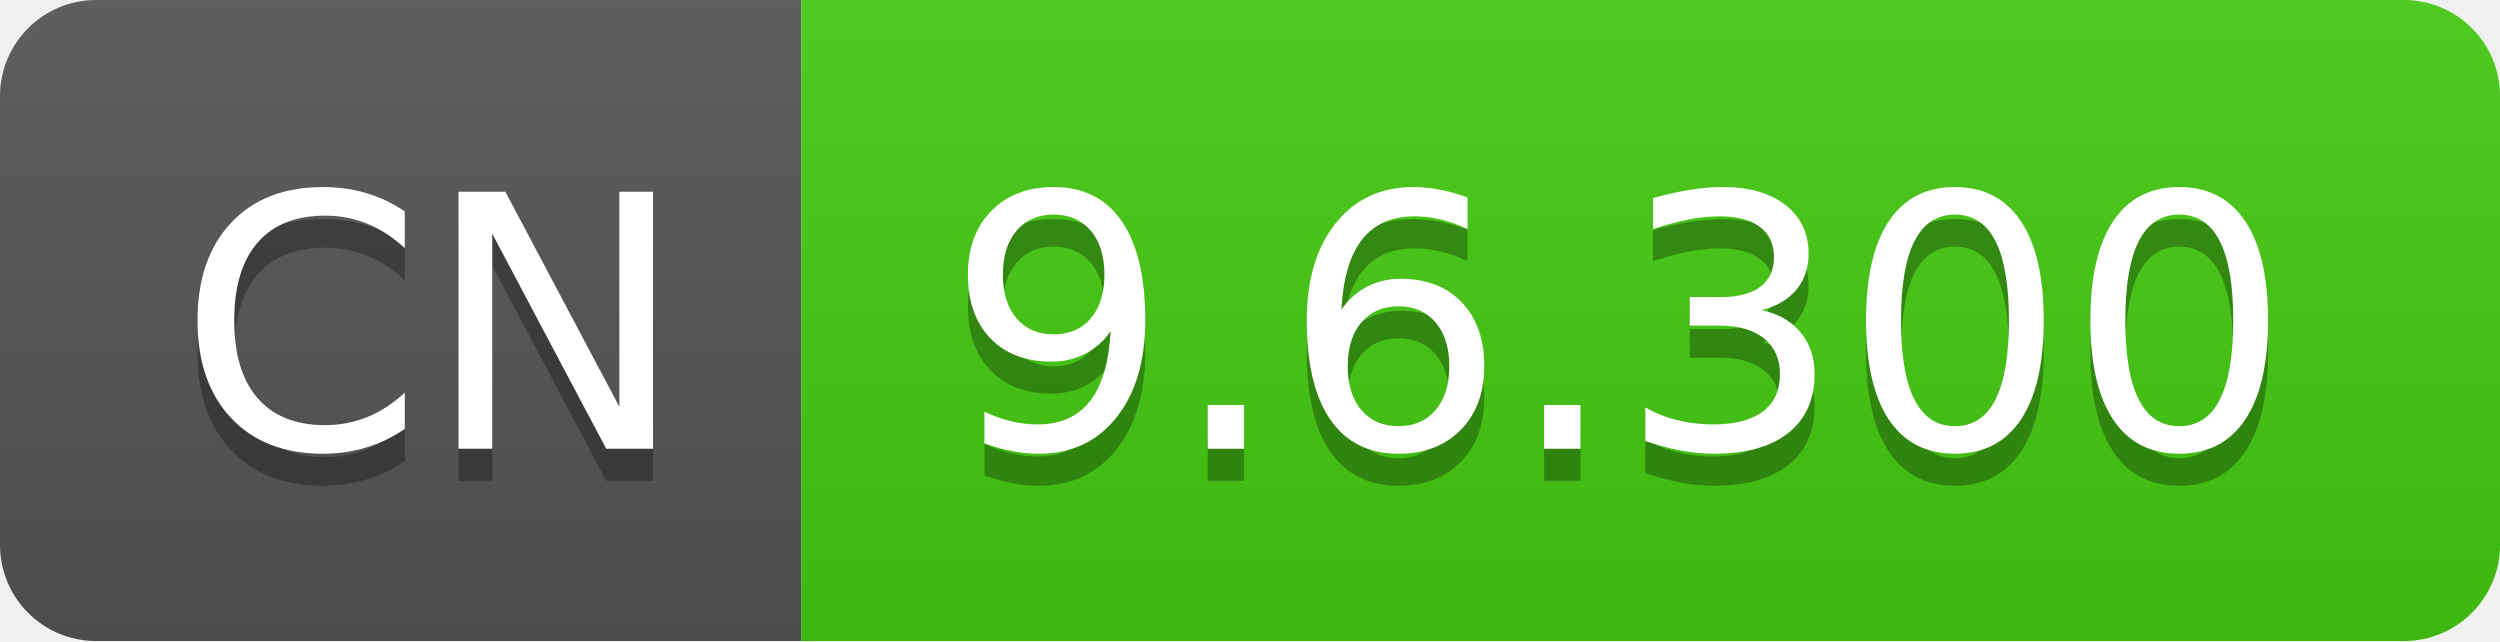
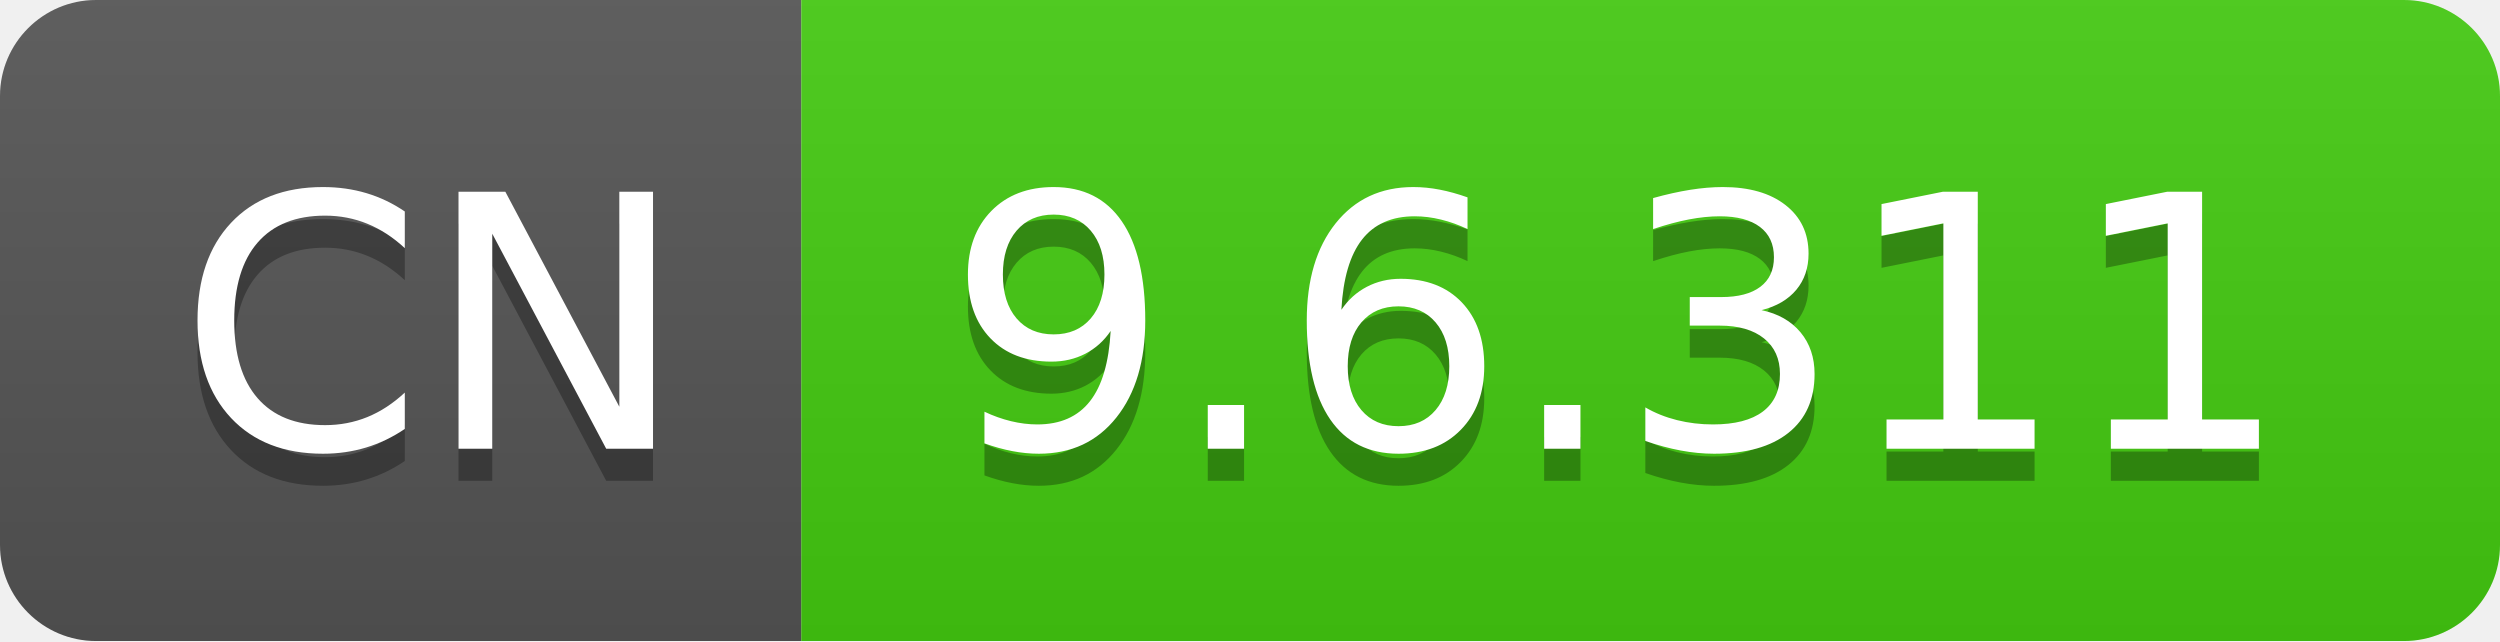
- <svg xmlns="http://www.w3.org/2000/svg" width="78" height="20" role="img" aria-label="CN: 9.6.300">
+ <svg xmlns="http://www.w3.org/2000/svg" width="78" height="20" role="img" aria-label="CN: 9.6.311">
  <linearGradient id="s" x2="0" y2="100%">
    <stop offset="0" stop-color="#bbb" stop-opacity=".1" />
    <stop offset="1" stop-opacity=".1" />
  </linearGradient>
  <clipPath id="r">
    <rect width="78" height="20" rx="3" fill="#fff" />
  </clipPath>
  <g clip-path="url(#r)">
    <rect width="25" height="20" fill="#555" />
    <rect x="25" width="53" height="20" fill="#4c1" />
    <rect width="78" height="20" fill="url(#s)" />
  </g>
  <g fill="#fff" text-anchor="middle" font-family="Verdana,Geneva,DejaVu Sans,sans-serif" text-rendering="geometricPrecision" font-size="110">
    <text aria-hidden="true" x="135" y="150" fill="#010101" fill-opacity=".3" transform="scale(.1)" textLength="150">CN</text>
    <text x="135" y="140" transform="scale(.1)" fill="#fff" textLength="150">CN</text>
-     <text aria-hidden="true" x="505" y="150" fill="#010101" fill-opacity=".3" transform="scale(.1)" textLength="430">9.6.300</text>
-     <text x="505" y="140" transform="scale(.1)" fill="#fff" textLength="430">9.6.300</text>
+     <text aria-hidden="true" x="505" y="150" fill="#010101" fill-opacity=".3" transform="scale(.1)" textLength="430">9.6.311</text>
+     <text x="505" y="140" transform="scale(.1)" fill="#fff" textLength="430">9.6.311</text>
  </g>
</svg>
